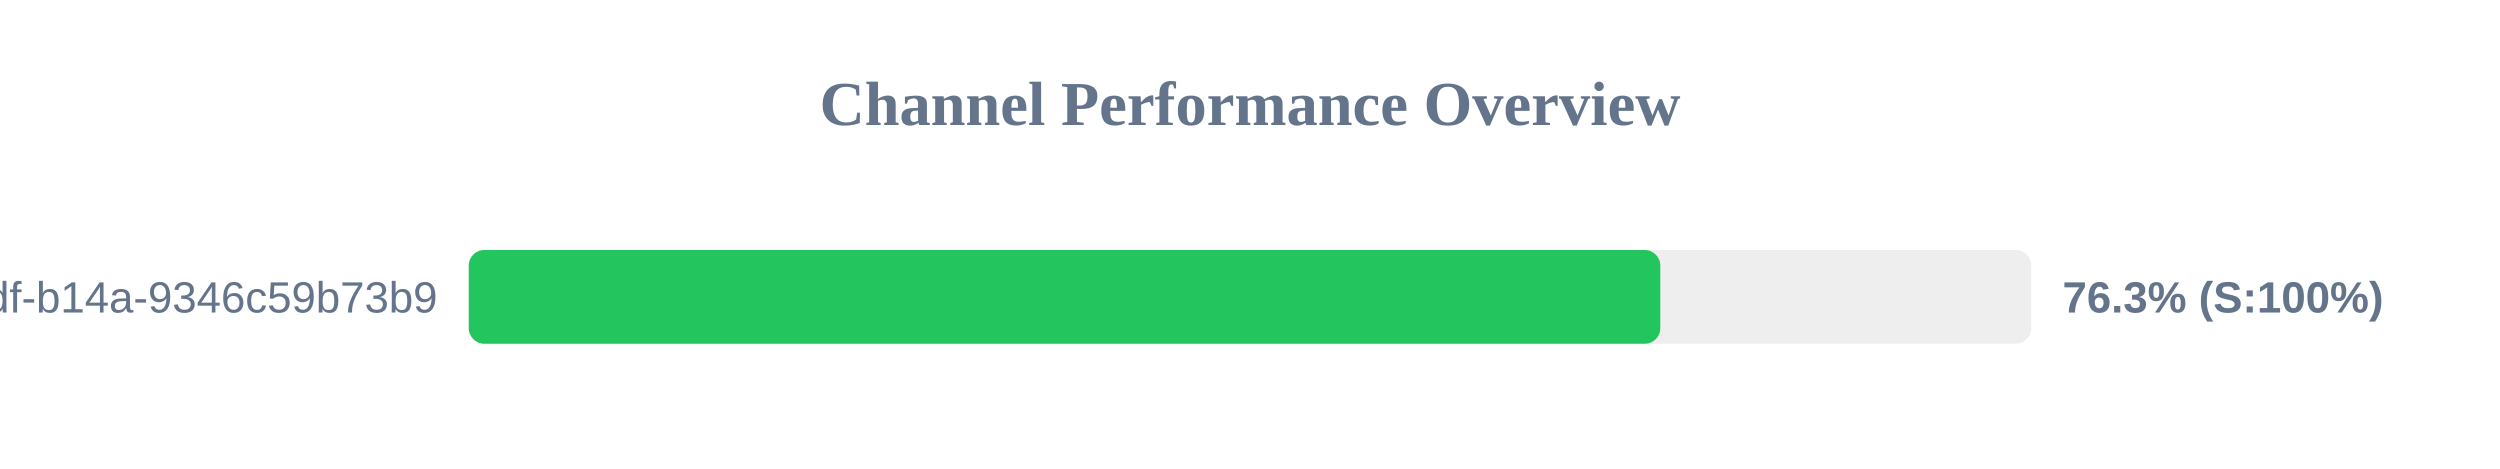
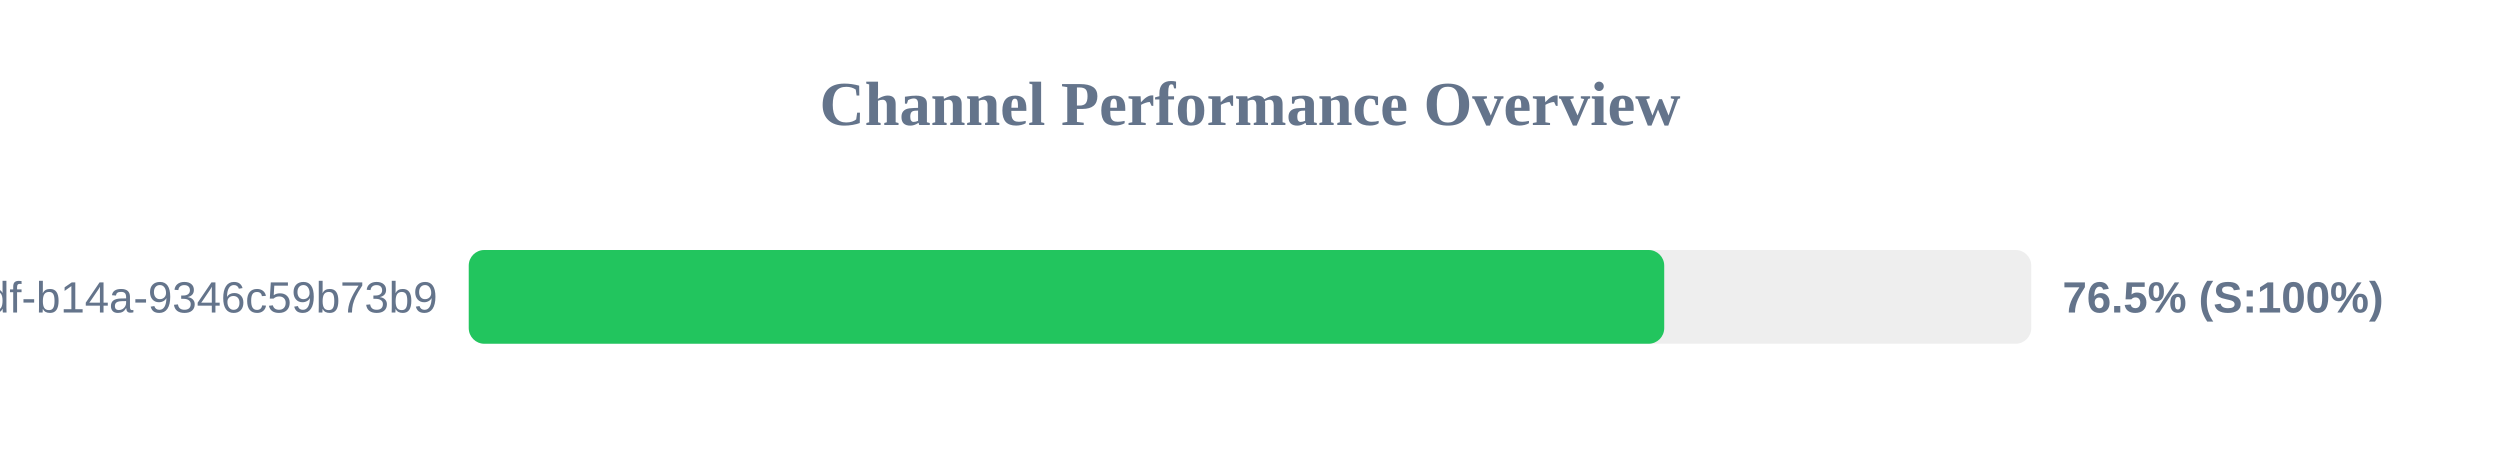
<svg xmlns="http://www.w3.org/2000/svg" width="800" height="150" version="1.1">
  <style>
        .row { font: 14px Arial; fill: #64748b; }
        .score { font: bold 14px Arial; fill: #64748b; }
    </style>
  <text x="400" y="40" text-anchor="middle" font-size="20px" font-weight="bold" fill="#64748b">Channel Performance Overview</text>
  <rect x="150" y="80" width="500" height="30" fill="#eee" rx="5" />
-   <rect x="150" y="80" width="381.3" height="30" fill="#22c55e" rx="5" />
+   <rect x="150" y="80" width="382.55" height="30" fill="#22c55e" rx="5" />
  <text x="140" y="100" text-anchor="end" class="row">?uuid=55ca7a9e-cf90-49df-b14a-9346c59b73b9</text>
-   <text x="660" y="100" text-anchor="start" class="score">76.3% (S:100%)</text>
+   <text x="660" y="100" text-anchor="start" class="score">76.5% (S:100%)</text>
</svg>
